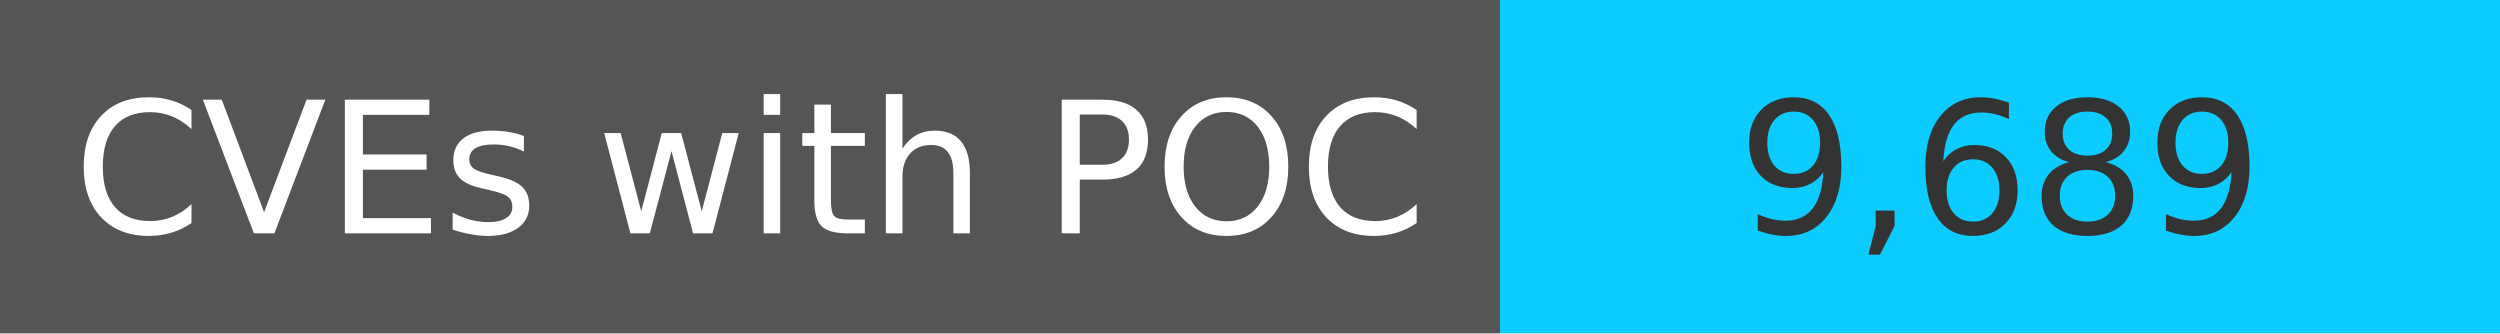
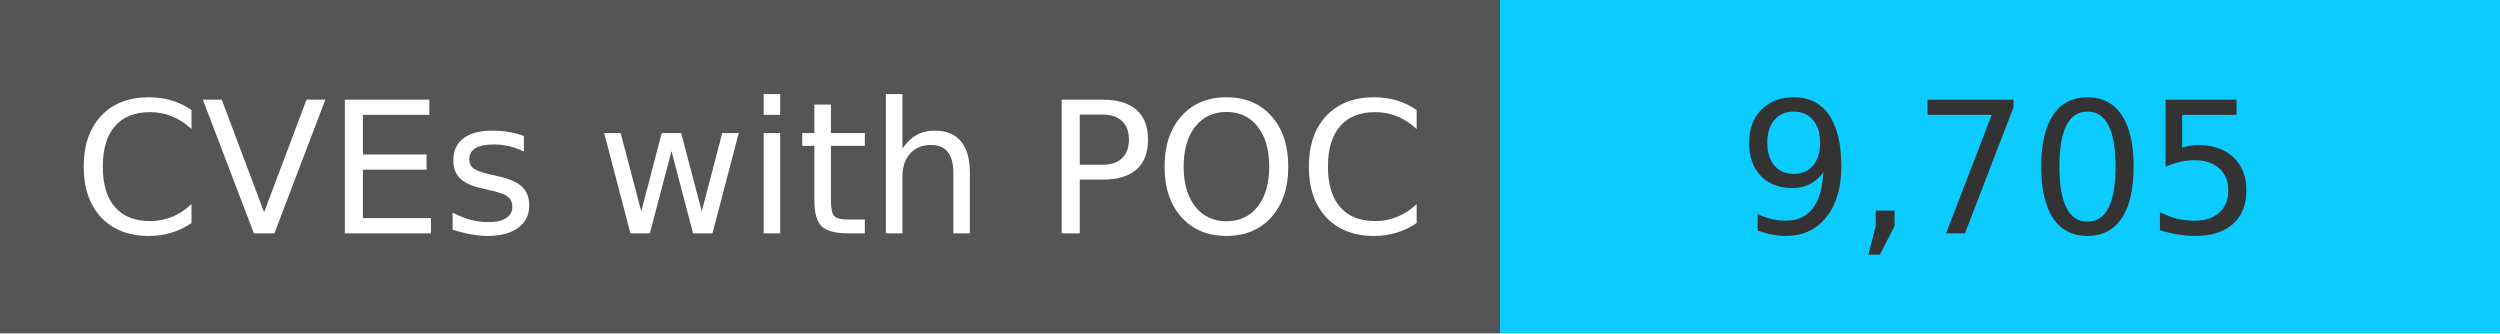
<svg xmlns="http://www.w3.org/2000/svg" width="150" height="20" role="img">
  <linearGradient id="s" x2="0" y2="100%">
    <stop offset="0" stop-color="#bbb" stop-opacity=".1" />
    <stop offset="1" stop-opacity=".1" />
  </linearGradient>
  <g>
    <rect width="90" height="20" fill="#555" />
    <rect x="90" width="267" height="20" fill="#0cccff" />
  </g>
  <g fill="#fff" text-anchor="middle" font-family="Verdana,Geneva,DejaVu Sans,sans-serif" text-rendering="geometricPrecision" font-size="110">
    <text x="450" y="140" transform="scale(.1)" fill="#fff">
            CVEs with POC
        </text>
    <text x="1200" y="140" transform="scale(.1)" fill="#333">
-             9,689
+             9,705
        </text>
  </g>
</svg>
